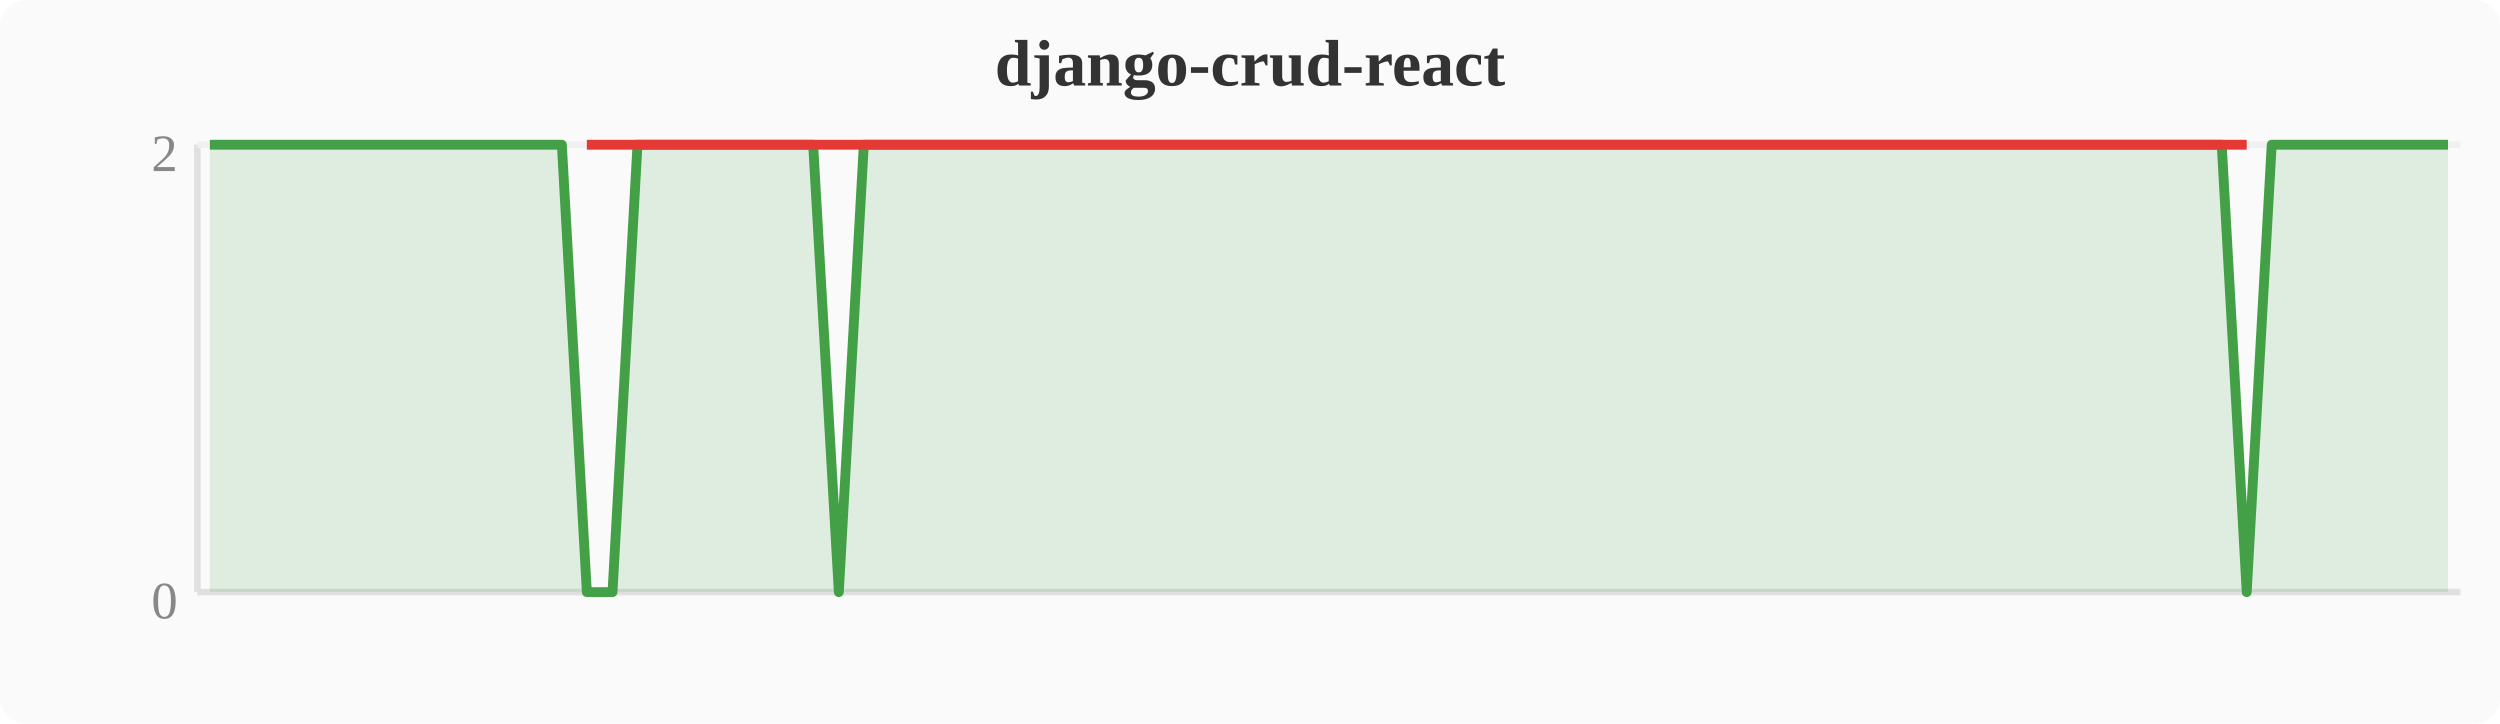
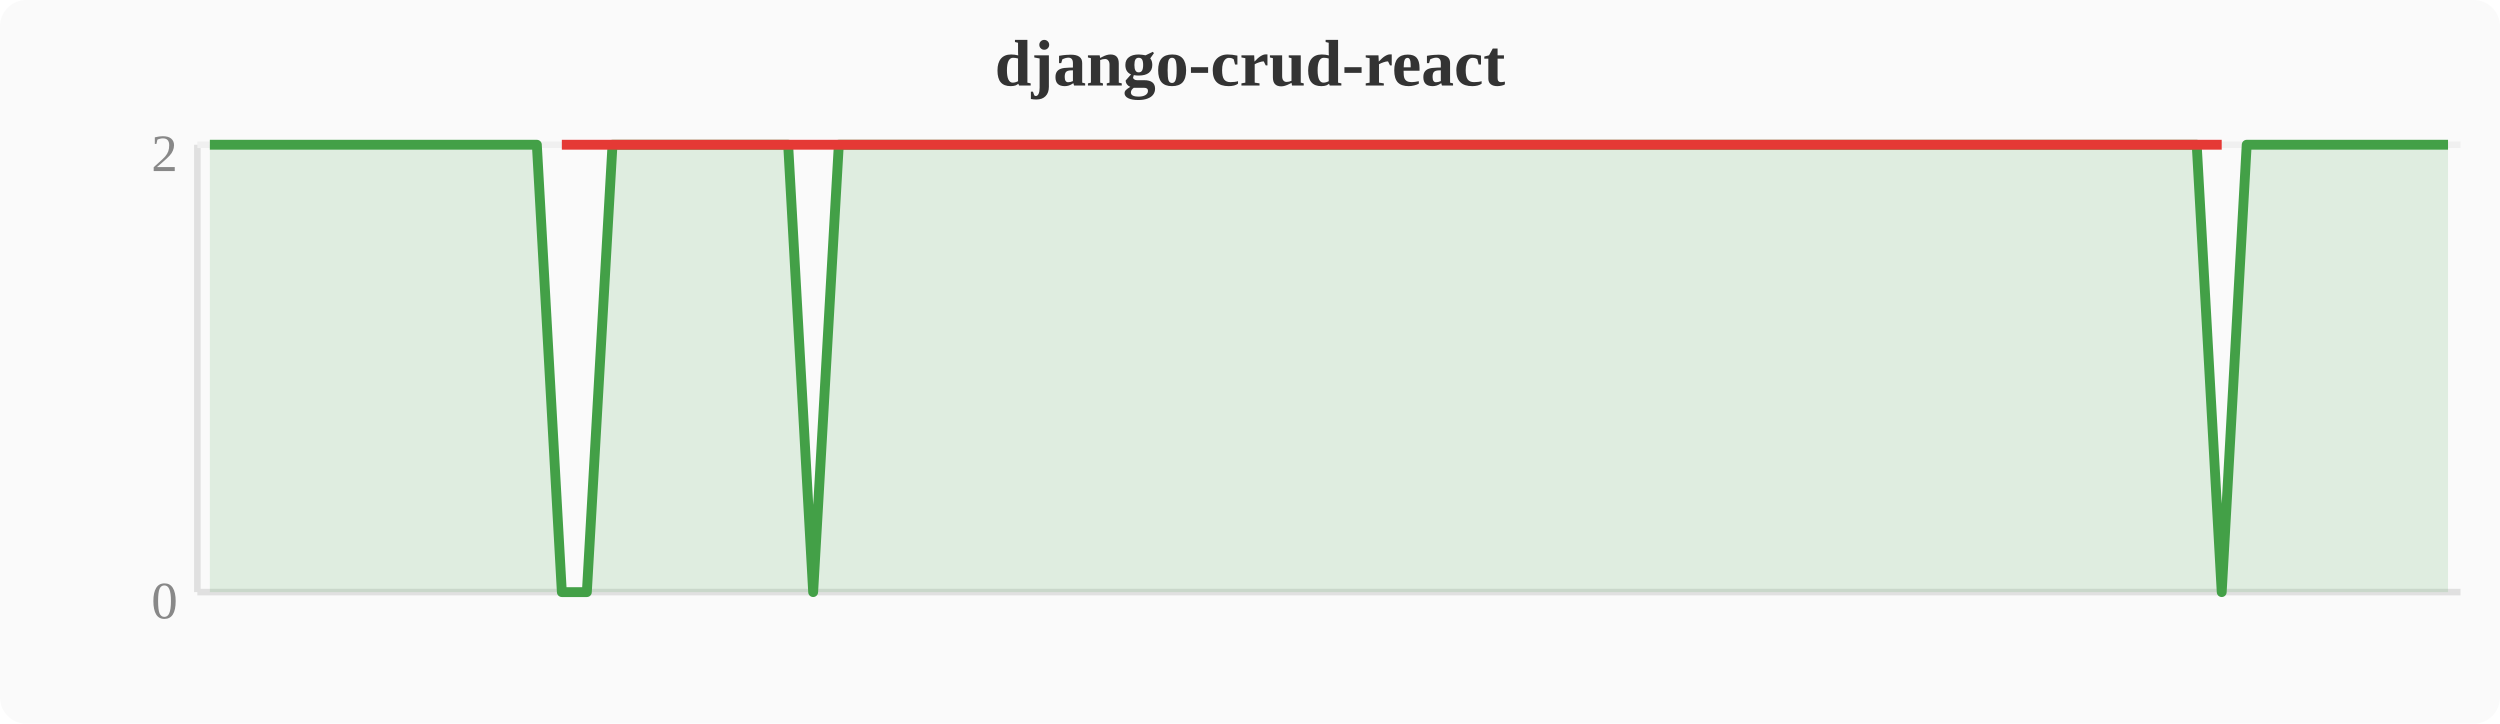
<svg xmlns="http://www.w3.org/2000/svg" width="380" height="110" viewBox="0 0 380 110">
  <rect width="380" height="110" fill="#fafafa" rx="4" />
  <text x="190" y="13" text-anchor="middle" font-size="10" font-weight="bold" fill="#333">django-crud-react</text>
  <line x1="30" y1="22" x2="30" y2="90" stroke="#e0e0e0" stroke-width="1" />
  <line x1="30" y1="90" x2="374" y2="90" stroke="#e0e0e0" stroke-width="1" />
  <line x1="30" y1="22" x2="374" y2="22" stroke="#f0f0f0" stroke-width="1" />
  <text x="27" y="94" text-anchor="end" font-size="8" fill="#888">0</text>
  <text x="27" y="26" text-anchor="end" font-size="8" fill="#888">2</text>
-   <polygon points="31.9,22.0 35.7,22.0 39.6,22.0 43.4,22.0 47.2,22.0 51.0,22.0 54.8,22.0 58.7,22.0 62.5,22.0 66.3,22.0 70.1,22.0 74.0,22.0 77.8,22.0 81.6,22.0 85.4,22.0 89.2,90.0 93.1,90.0 96.9,22.0 100.7,22.0 104.5,22.0 108.4,22.0 112.2,22.0 116.0,22.0 119.8,22.0 123.6,22.0 127.5,90.0 131.3,22.0 135.1,22.0 138.9,22.0 142.8,22.0 146.6,22.0 150.4,22.0 154.2,22.0 158.0,22.0 161.9,22.0 165.7,22.0 169.5,22.0 173.3,22.0 177.2,22.0 181.0,22.0 184.8,22.0 188.6,22.0 192.4,22.0 196.3,22.0 200.1,22.0 203.9,22.0 207.7,22.0 211.6,22.0 215.4,22.0 219.2,22.0 223.0,22.0 226.8,22.0 230.7,22.0 234.5,22.0 238.3,22.0 242.1,22.0 246.0,22.0 249.8,22.0 253.6,22.0 257.4,22.0 261.2,22.0 265.1,22.0 268.9,22.0 272.7,22.0 276.5,22.0 280.4,22.0 284.2,22.0 288.0,22.0 291.8,22.0 295.6,22.0 299.5,22.0 303.3,22.0 307.1,22.0 310.9,22.0 314.8,22.0 318.6,22.0 322.4,22.0 326.2,22.0 330.0,22.0 333.9,22.0 337.7,22.0 341.5,90.0 345.3,22.0 349.2,22.0 353.0,22.0 356.8,22.0 360.6,22.0 364.4,22.0 368.3,22.0 372.1,22.0 372.1,90 31.9,90" fill="#43a047" opacity="0.15" />
-   <polyline points="31.9,22.0 35.7,22.0 39.6,22.0 43.4,22.0 47.2,22.0 51.0,22.0 54.8,22.0 58.7,22.0 62.5,22.0 66.3,22.0 70.1,22.0 74.0,22.0 77.8,22.0 81.6,22.0 85.4,22.0 89.2,90.0 93.1,90.0 96.9,22.0 100.7,22.0 104.5,22.0 108.4,22.0 112.2,22.0 116.0,22.0 119.8,22.0 123.6,22.0 127.5,90.0 131.3,22.0 135.1,22.0 138.9,22.0 142.8,22.0 146.6,22.0 150.4,22.0 154.2,22.0 158.0,22.0 161.9,22.0 165.7,22.0 169.5,22.0 173.3,22.0 177.2,22.0 181.0,22.0 184.8,22.0 188.6,22.0 192.4,22.0 196.3,22.0 200.1,22.0 203.9,22.0 207.7,22.0 211.6,22.0 215.4,22.0 219.2,22.0 223.0,22.0 226.8,22.0 230.7,22.0 234.5,22.0 238.3,22.0 242.1,22.0 246.0,22.0 249.8,22.0 253.6,22.0 257.4,22.0 261.2,22.0 265.1,22.0 268.9,22.0 272.7,22.0 276.5,22.0 280.4,22.0 284.2,22.0 288.0,22.0 291.8,22.0 295.6,22.0 299.5,22.0 303.3,22.0 307.1,22.0 310.9,22.0 314.8,22.0 318.6,22.0 322.4,22.0 326.2,22.0 330.0,22.0 333.9,22.0 337.7,22.0 341.5,90.0 345.3,22.0 349.2,22.0 353.0,22.0 356.8,22.0 360.6,22.0 364.4,22.0 368.3,22.0 372.1,22.0" fill="none" stroke="#43a047" stroke-width="1.5" stroke-linejoin="round" />
-   <polyline points="89.2,22.0 93.1,22.0 127.5,22.0 341.5,22.0" fill="none" stroke="#e53935" stroke-width="1.5" stroke-linejoin="round" />
+   <polygon points="31.9,22.0 35.7,22.0 39.6,22.0 43.4,22.0 47.2,22.0 51.0,22.0 54.8,22.0 58.7,22.0 62.5,22.0 66.3,22.0 70.1,22.0 74.0,22.0 77.8,22.0 81.6,22.0 85.4,90.0 89.2,90.0 93.1,22.0 96.9,22.0 100.7,22.0 104.5,22.0 108.4,22.0 112.2,22.0 116.0,22.0 119.8,22.0 123.6,90.0 127.5,22.0 131.3,22.0 135.1,22.0 138.9,22.0 142.8,22.0 146.6,22.0 150.4,22.0 154.2,22.0 158.0,22.0 161.9,22.0 165.7,22.0 169.5,22.0 173.3,22.0 177.2,22.0 181.0,22.0 184.8,22.0 188.6,22.0 192.4,22.0 196.3,22.0 200.1,22.0 203.9,22.0 207.7,22.0 211.6,22.0 215.4,22.0 219.2,22.0 223.0,22.0 226.8,22.0 230.7,22.0 234.5,22.0 238.3,22.0 242.1,22.0 246.0,22.0 249.8,22.0 253.6,22.0 257.4,22.0 261.2,22.0 265.1,22.0 268.9,22.0 272.7,22.0 276.5,22.0 280.4,22.0 284.2,22.0 288.0,22.0 291.8,22.0 295.6,22.0 299.5,22.0 303.3,22.0 307.1,22.0 310.9,22.0 314.8,22.0 318.6,22.0 322.4,22.0 326.2,22.0 330.0,22.0 333.9,22.0 337.7,90.0 341.5,22.0 345.3,22.0 349.2,22.0 353.0,22.0 356.8,22.0 360.6,22.0 364.4,22.0 368.3,22.0 372.1,22.0 372.1,90 31.9,90" fill="#43a047" opacity="0.15" />
+   <polyline points="31.9,22.0 35.7,22.0 39.6,22.0 43.4,22.0 47.2,22.0 51.0,22.0 54.8,22.0 58.7,22.0 62.5,22.0 66.3,22.0 70.1,22.0 74.0,22.0 77.8,22.0 81.6,22.0 85.4,90.0 89.2,90.0 93.1,22.0 96.9,22.0 100.7,22.0 104.5,22.0 108.4,22.0 112.2,22.0 116.0,22.0 119.8,22.0 123.6,90.0 127.5,22.0 131.3,22.0 135.1,22.0 138.9,22.0 142.8,22.0 146.6,22.0 150.4,22.0 154.2,22.0 158.0,22.0 161.9,22.0 165.7,22.0 169.5,22.0 173.3,22.0 177.2,22.0 181.0,22.0 184.8,22.0 188.6,22.0 192.4,22.0 196.3,22.0 200.1,22.0 203.9,22.0 207.7,22.0 211.6,22.0 215.4,22.0 219.2,22.0 223.0,22.0 226.8,22.0 230.7,22.0 234.5,22.0 238.3,22.0 242.1,22.0 246.0,22.0 249.8,22.0 253.6,22.0 257.4,22.0 261.2,22.0 265.1,22.0 268.9,22.0 272.7,22.0 276.5,22.0 280.4,22.0 284.2,22.0 288.0,22.0 291.8,22.0 295.6,22.0 299.5,22.0 303.3,22.0 307.1,22.0 310.9,22.0 314.8,22.0 318.6,22.0 322.4,22.0 326.2,22.0 330.0,22.0 333.9,22.0 337.7,90.0 341.5,22.0 345.3,22.0 349.2,22.0 353.0,22.0 356.8,22.0 360.6,22.0 364.4,22.0 368.3,22.0 372.1,22.0" fill="none" stroke="#43a047" stroke-width="1.5" stroke-linejoin="round" />
+   <polyline points="85.4,22.0 89.2,22.0 123.6,22.0 337.7,22.0" fill="none" stroke="#e53935" stroke-width="1.5" stroke-linejoin="round" />
</svg>
